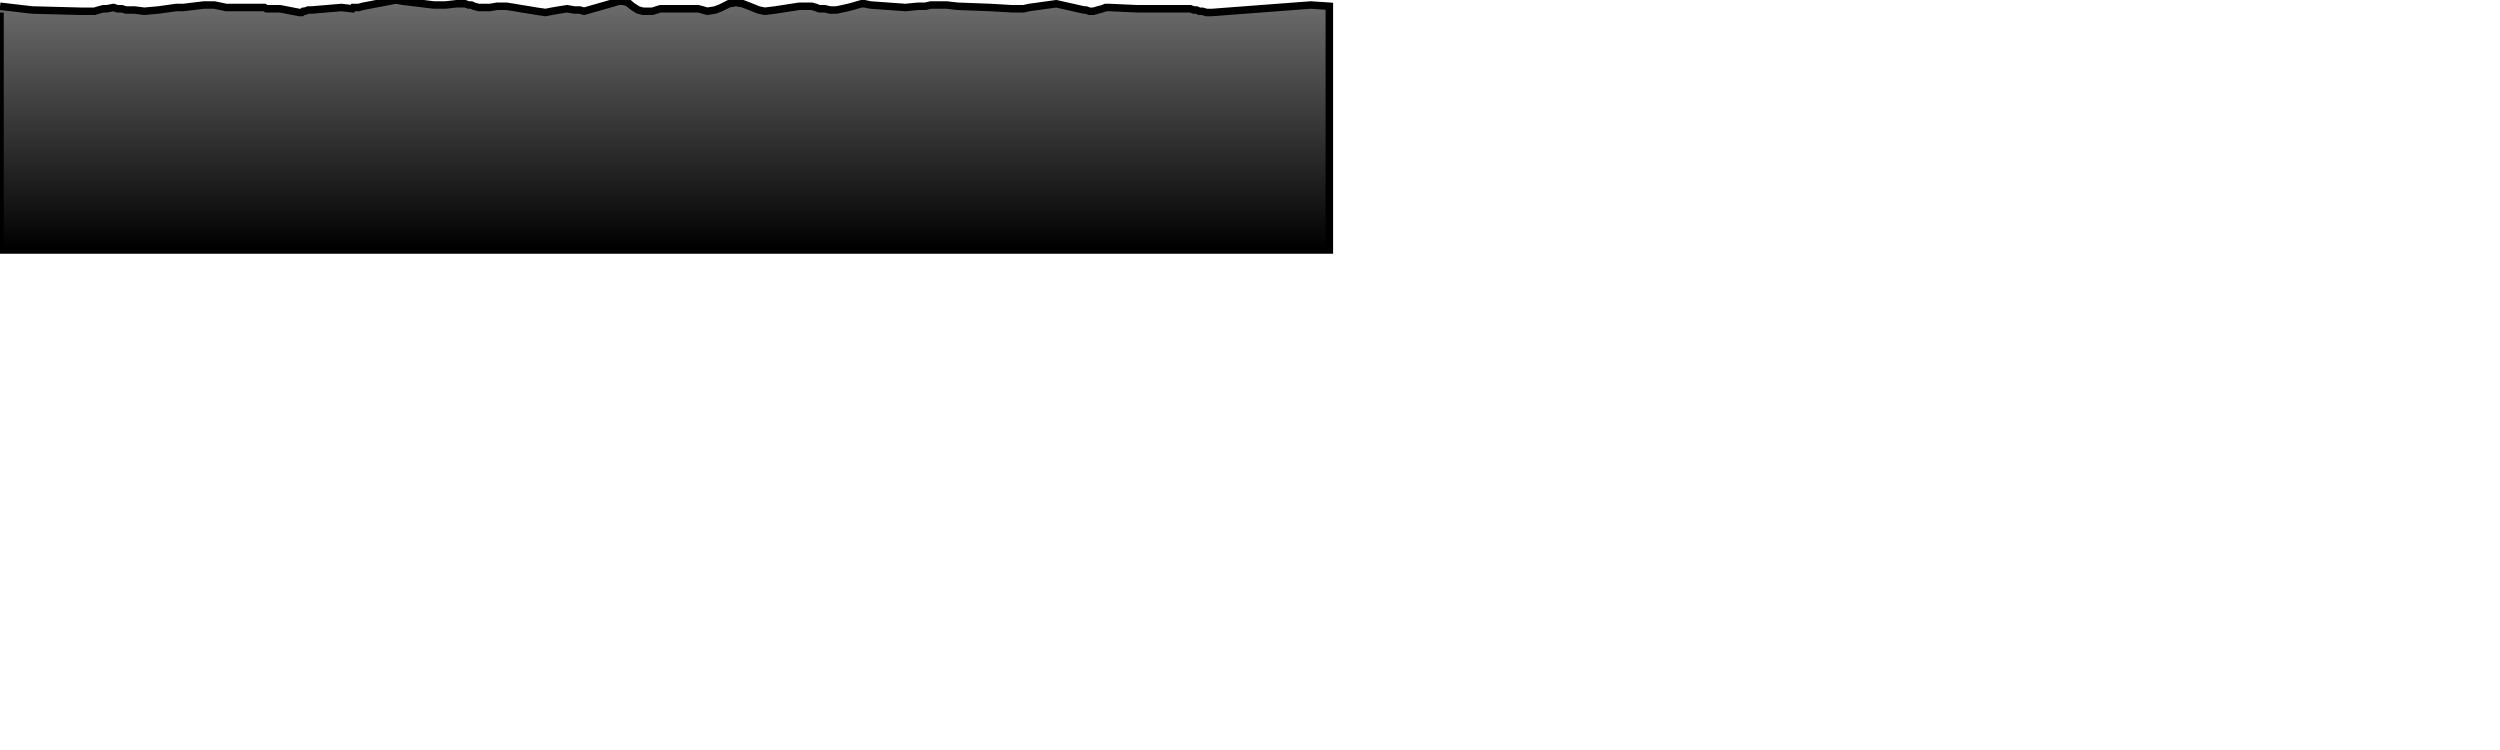
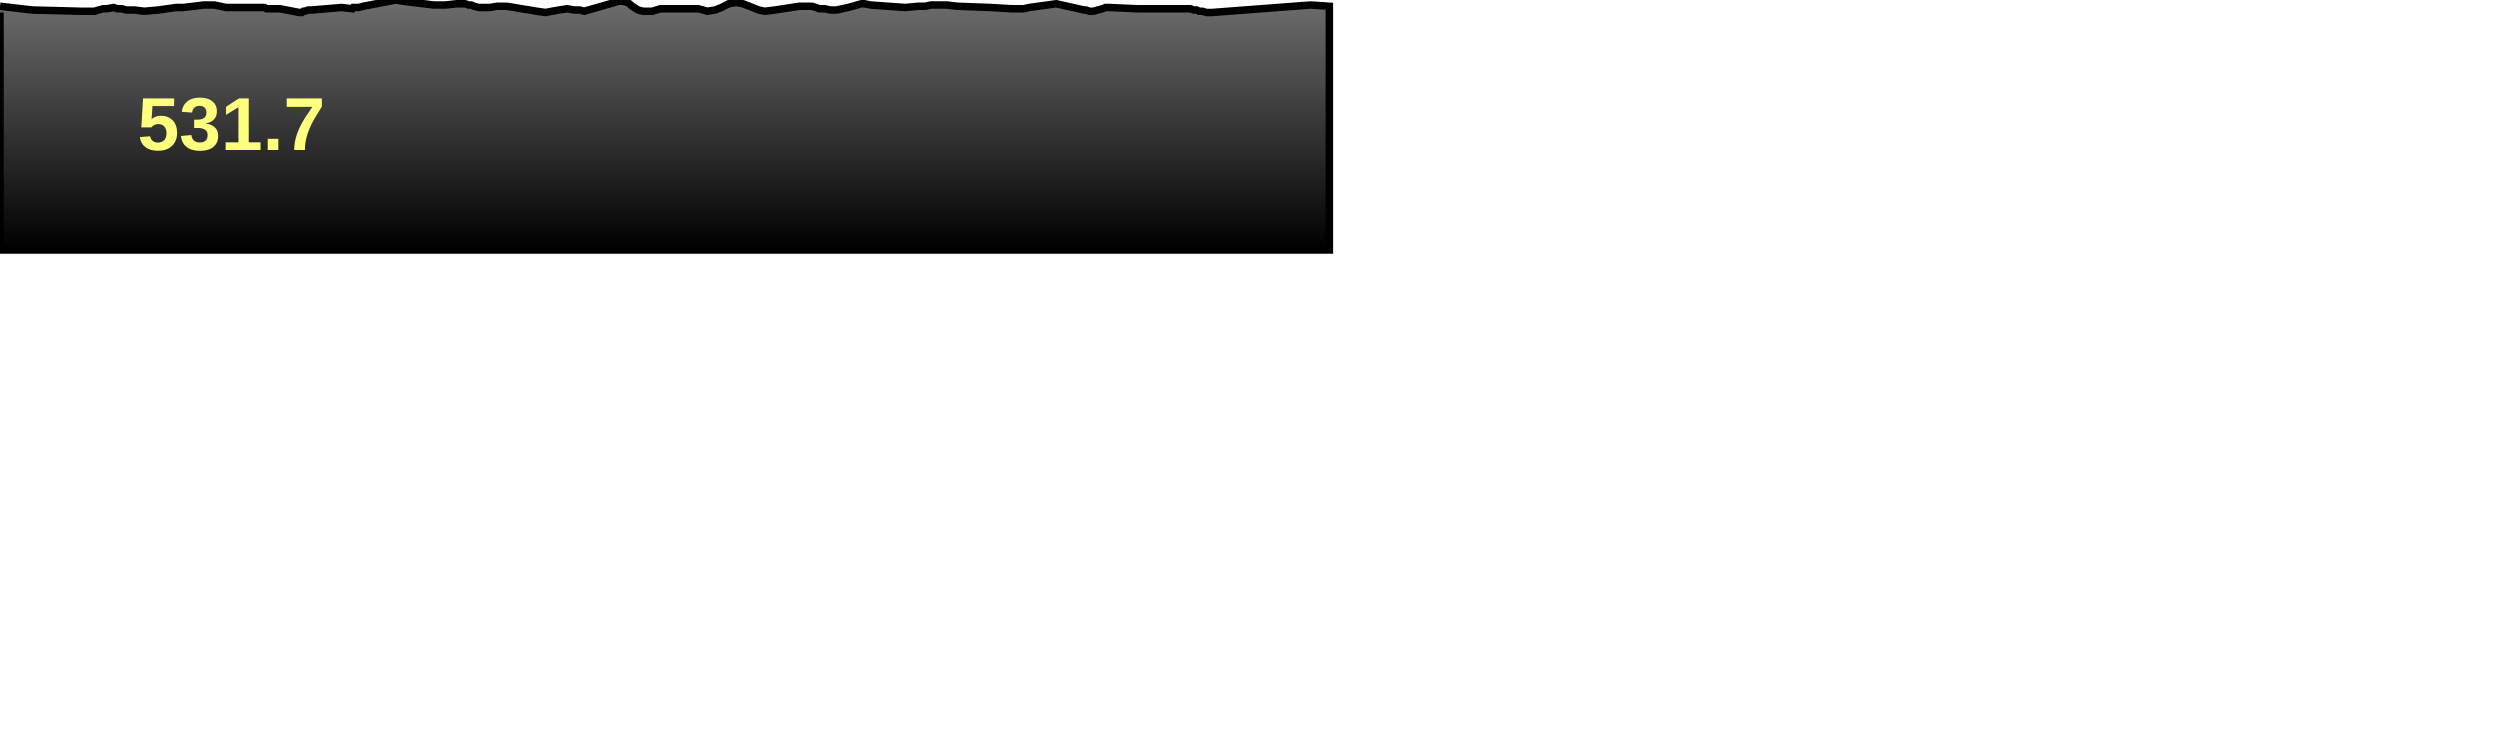
<svg xmlns="http://www.w3.org/2000/svg" baseProfile="full" height="300px" version="1.1" width="1000px">
  <defs>
    <linearGradient id="my-gradient" x1="0" x2="0" y1="0" y2="1">
      <stop offset="0.0" stop-color="#6d6d6d" stop-opacity="1" />
      <stop offset="1.0" stop-color="#000000" stop-opacity="1" />
    </linearGradient>
  </defs>
  <path d="M 0 2.5 L 12.896 4.0 L 32.234 4.5 L 33.35 4.5 L 34.379 4.5 L 34.804 4.5 L 35.267 4.5 L 36.372 4.5 L 37.834 4.5 L 39.444 4.0 L 41.338 3.5 L 42.709 3.5 L 45.431 3.0 L 46.943 3.5 L 48.697 3.5 L 50.359 4.0 L 53.77 4.0 L 57.695 4.5 L 63.331 4.0 L 70.471 3.0 L 73.337 3.0 L 81.533 2.0 L 85.735 2.0 L 90.499 3.0 L 100.311 3.0 L 102.955 3.0 L 104.833 3.0 L 105.77 3.0 L 106.592 3.5 L 107.893 3.5 L 111.992 3.5 L 119.771 5.0 L 120.704 5.0 L 121.335 4.5 L 121.901 4.5 L 123.326 4.0 L 124.71 4.0 L 136.562 3.0 L 140.905 3.5 L 141.298 3.0 L 143.513 3.0 L 145.248 2.5 L 158.394 0.0 L 161.173 0.5 L 173.56 2.0 L 178.188 2.0 L 182.652 1.5 L 186.046 1.5 L 187.429 2.0 L 188.519 2.0 L 189.633 2.5 L 191.452 3.0 L 193.413 3.0 L 195.934 3.0 L 198.854 2.5 L 202.501 2.5 L 205.783 3.0 L 208.583 3.5 L 211.797 4.0 L 214.724 4.5 L 218.225 5.0 L 220.722 4.5 L 223.635 4.0 L 226.856 3.5 L 229.713 4.0 L 231.87 4.0 L 233.623 4.5 L 245.849 1.0 L 247.339 0.5 L 249.154 0.5 L 251.128 1.0 L 252.914 2.5 L 255.245 4.0 L 257.232 4.5 L 259.531 4.5 L 260.985 4.5 L 262.528 4.0 L 264.181 3.5 L 277.66 3.5 L 279.278 3.5 L 281.182 4.0 L 282.922 4.5 L 286.088 4.0 L 288.581 3.0 L 291.517 1.5 L 294.432 1.0 L 297.139 1.5 L 299.732 2.5 L 303.486 4.0 L 305.912 4.5 L 310.036 4.0 L 319.763 2.5 L 322.806 2.5 L 324.741 2.5 L 326.429 3.0 L 327.648 3.5 L 329.92 3.5 L 332.045 4.0 L 334.626 4.0 L 336.956 3.5 L 339.217 3.0 L 341.138 2.5 L 342.809 2.0 L 344.566 1.5 L 345.792 1.5 L 348.225 2.0 L 362.146 3.0 L 367.299 2.5 L 370.192 2.5 L 372.308 2.0 L 375.033 2.0 L 378.631 2.0 L 382.949 2.5 L 396.217 3.0 L 404.594 3.5 L 406.855 3.5 L 408.002 3.5 L 408.683 3.5 L 409.463 3.5 L 411.699 3.0 L 422.49 1.5 L 433.591 4.0 L 434.431 4.0 L 435.755 4.5 L 437.368 4.5 L 439.113 4.0 L 441.014 3.5 L 442.239 3.0 L 443.746 3.0 L 454.843 3.5 L 461.013 3.5 L 461.839 3.5 L 462.491 3.5 L 463.045 3.5 L 463.955 3.5 L 464.658 3.5 L 473.808 3.5 L 475.018 3.5 L 476.141 3.5 L 477.482 4.0 L 478.641 4.0 L 479.662 4.5 L 480.896 4.5 L 482.65 5.0 L 484.083 5.0 L 484.703 5.0 L 524.279 2.0 L 531.74 2.5 L 531.74 100 L 0.0 100 L 0.0 5.0" fill="url(#my-gradient)" stroke="black" stroke-width="3" />
+   <text fill="#ffff7f" font-family="Arial" font-size="30px" font-weight="bold" stroke="none" x="55" y="60">531.7</text>
</svg>
